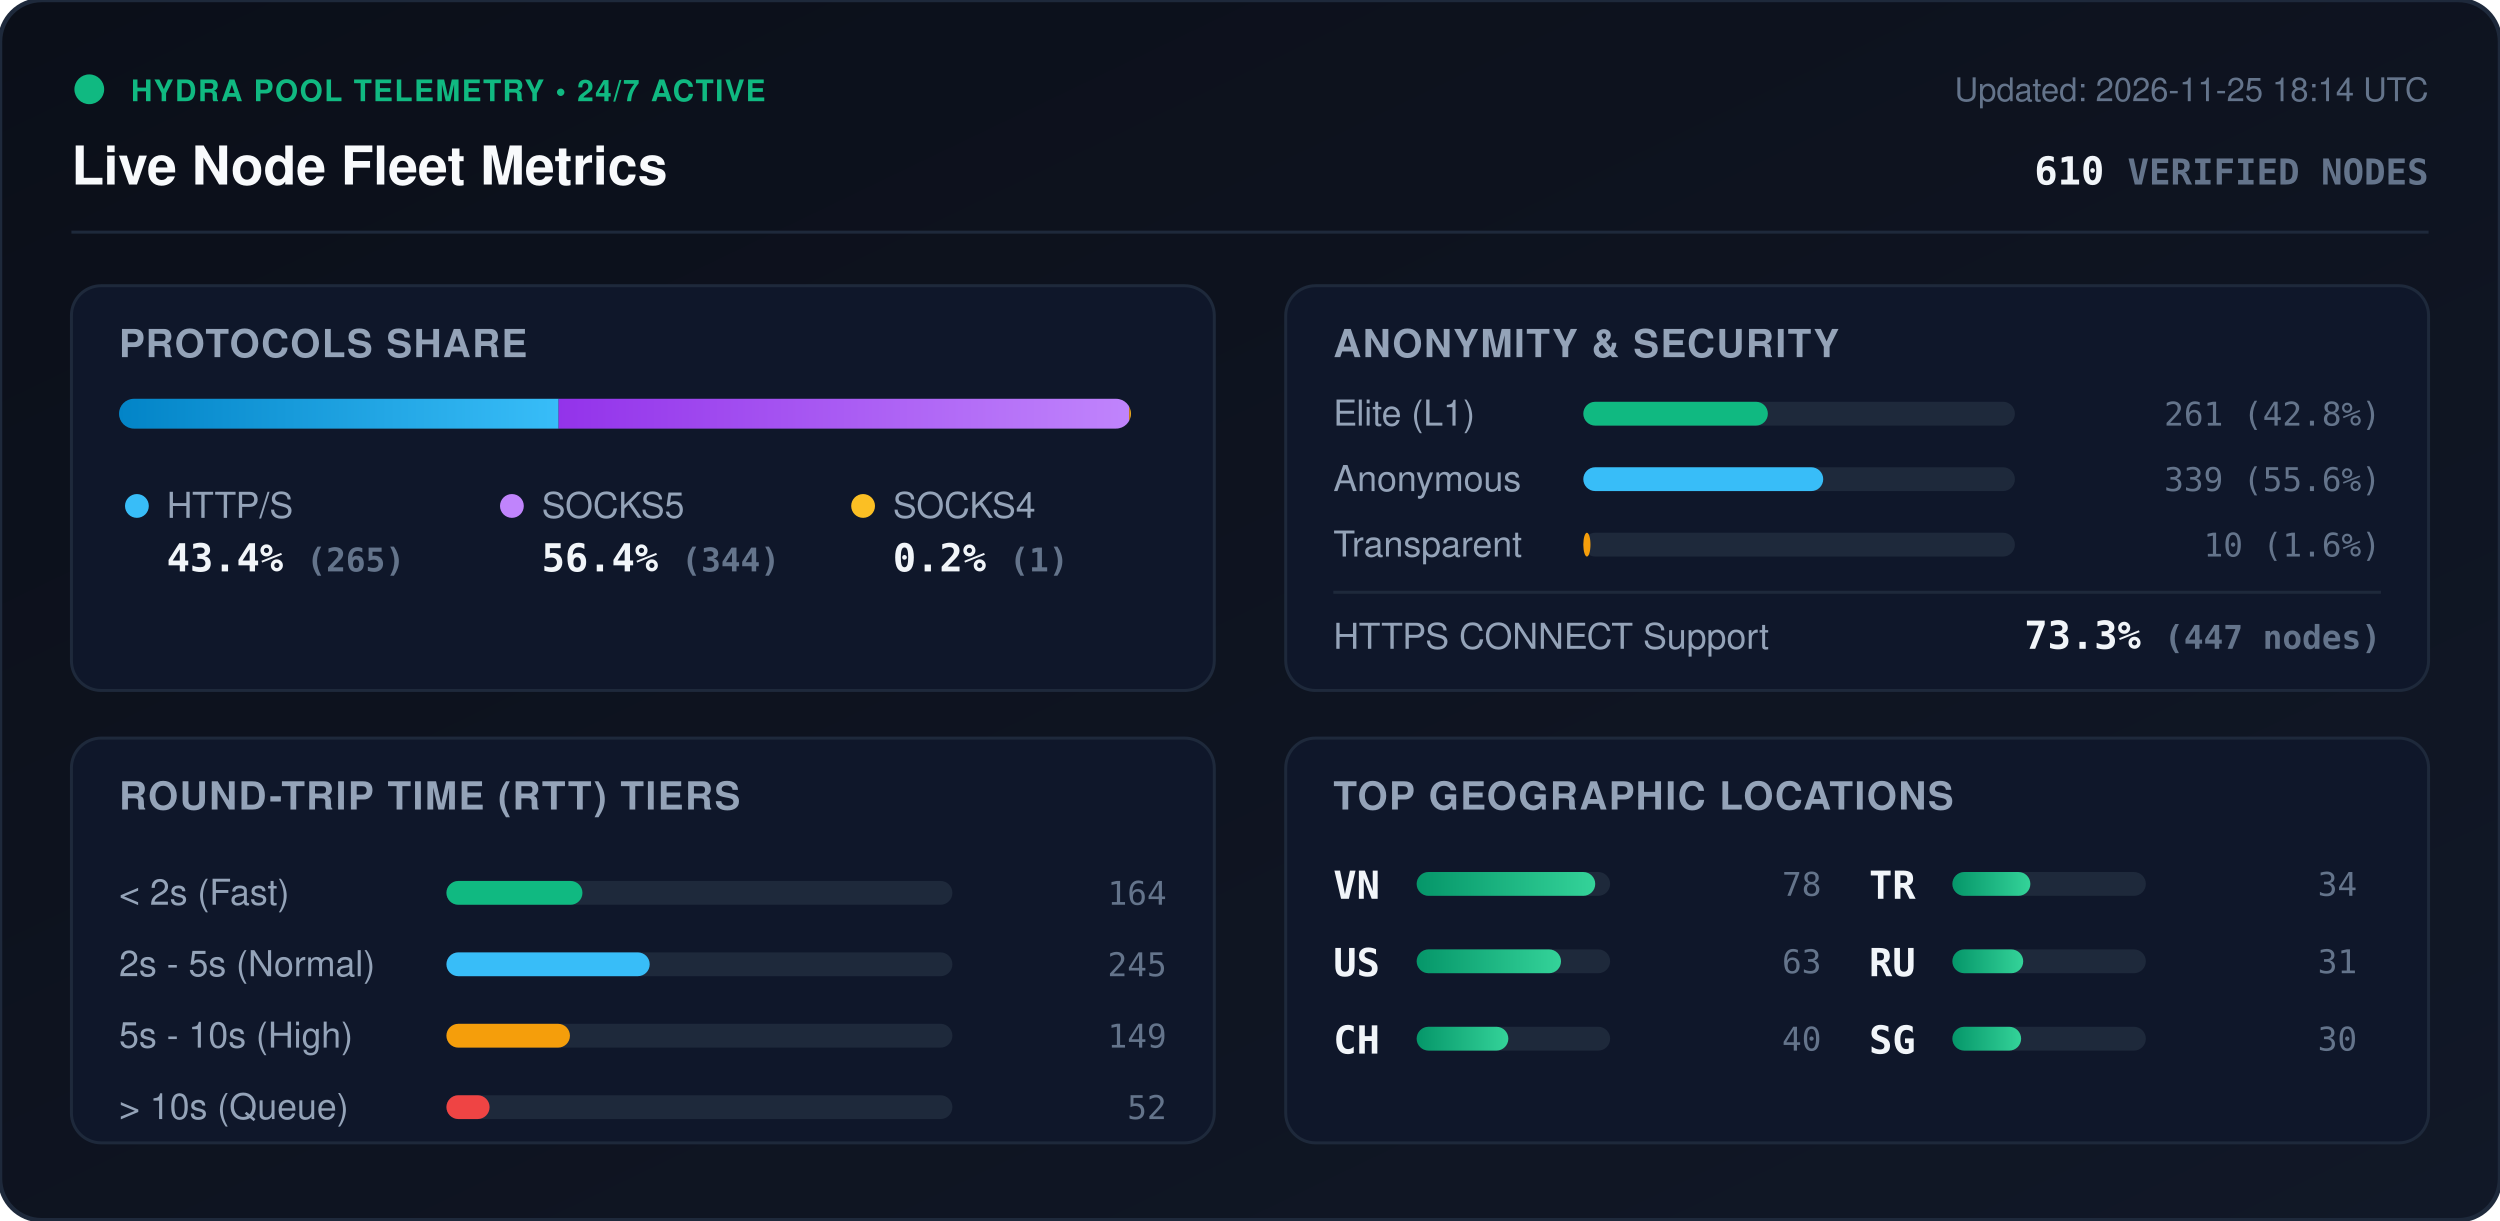
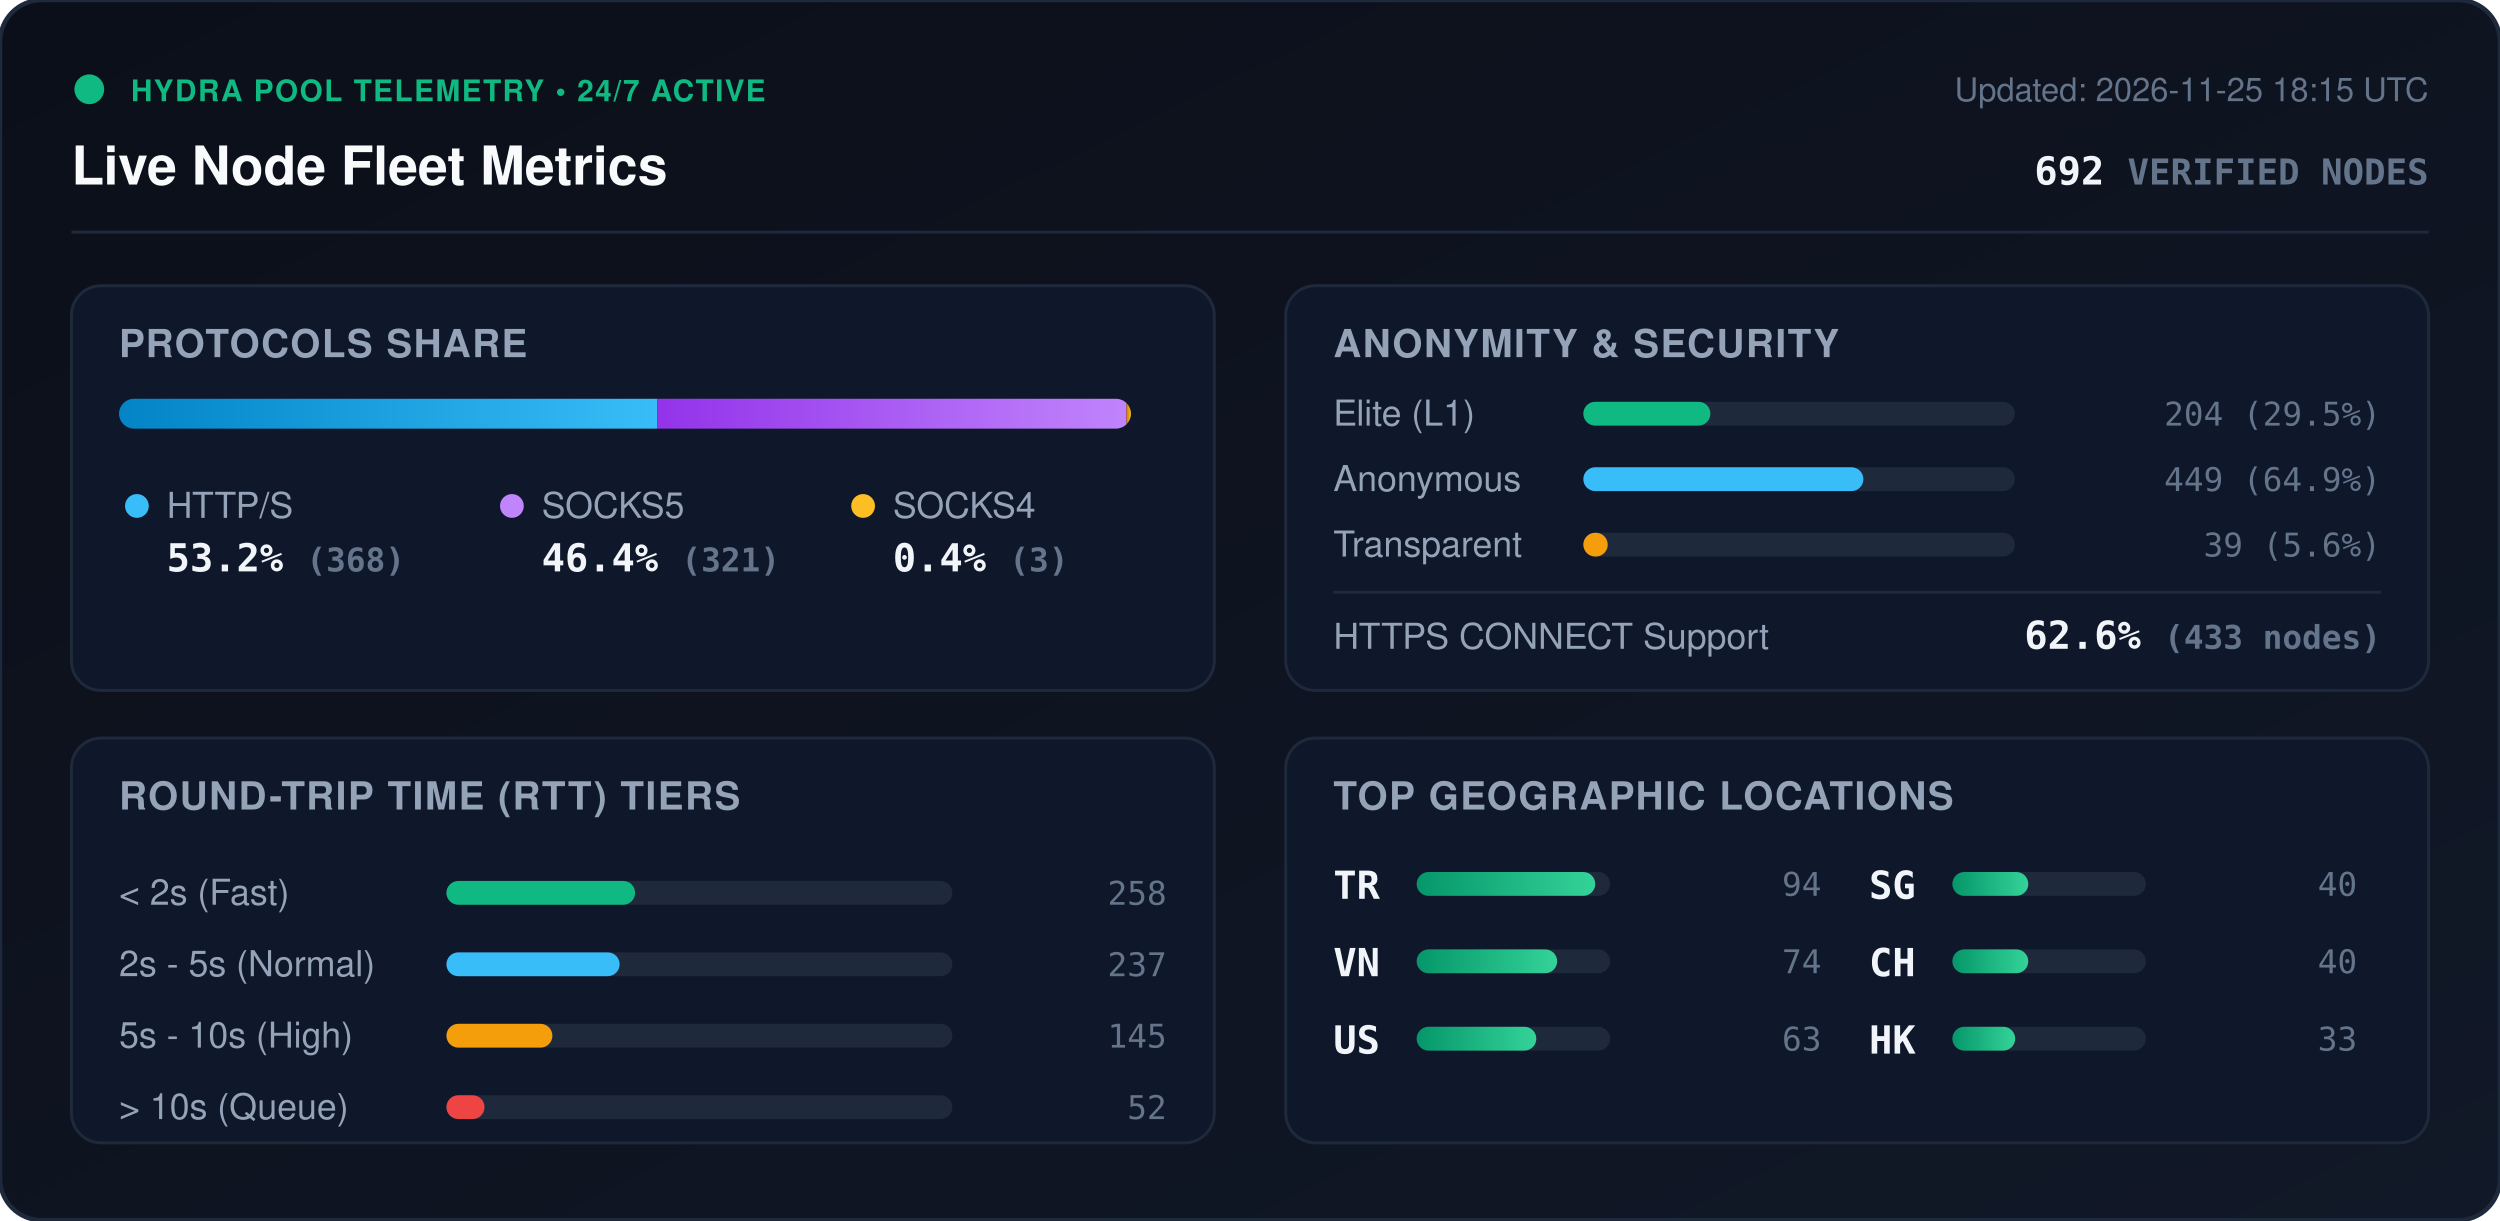
<svg xmlns="http://www.w3.org/2000/svg" viewBox="0 0 840 410" width="840" height="410" style="max-width: 100%; height: auto;">
  <defs>
    <linearGradient id="bg" x1="0%" y1="0%" x2="100%" y2="100%">
      <stop offset="0%" stop-color="#0b0f19" />
      <stop offset="100%" stop-color="#111827" />
    </linearGradient>
    <linearGradient id="bar-http" x1="0%" y1="0%" x2="100%" y2="0%">
      <stop offset="0%" stop-color="#0284c7" />
      <stop offset="100%" stop-color="#38bdf8" />
    </linearGradient>
    <linearGradient id="bar-socks5" x1="0%" y1="0%" x2="100%" y2="0%">
      <stop offset="0%" stop-color="#9333ea" />
      <stop offset="100%" stop-color="#c084fc" />
    </linearGradient>
    <linearGradient id="bar-socks4" x1="0%" y1="0%" x2="100%" y2="0%">
      <stop offset="0%" stop-color="#d97706" />
      <stop offset="100%" stop-color="#fbbf24" />
    </linearGradient>
    <linearGradient id="bar-green" x1="0%" y1="0%" x2="100%" y2="0%">
      <stop offset="0%" stop-color="#059669" />
      <stop offset="100%" stop-color="#34d399" />
    </linearGradient>
    <clipPath id="prog-track-clip">
      <rect width="340.0" height="10" rx="5" />
    </clipPath>
    <style>
      .title { font: 700 18px -apple-system, BlinkMacSystemFont, 'Segoe UI', Helvetica, Arial, sans-serif; fill: #f8fafc; }
      .sub { font: 500 11px -apple-system, BlinkMacSystemFont, 'Segoe UI', Helvetica, Arial, sans-serif; fill: #64748b; }
      .section-hdr { font: 600 13px -apple-system, BlinkMacSystemFont, 'Segoe UI', Helvetica, Arial, sans-serif; fill: #94a3b8; letter-spacing: 0.5px; }
      .metric-val { font: 700 13px -apple-system, BlinkMacSystemFont, 'Segoe UI', Helvetica, Arial, sans-serif; fill: #f1f5f9; }
      .metric-lbl { font: 500 12px -apple-system, BlinkMacSystemFont, 'Segoe UI', Helvetica, Arial, sans-serif; fill: #94a3b8; }
      .badge-txt { font: 700 10px -apple-system, BlinkMacSystemFont, 'Segoe UI', Helvetica, Arial, sans-serif; fill: #10b981; letter-spacing: 0.5px; }
      .mono { font-family: ui-monospace, SFMono-Regular, Menlo, Monaco, Consolas, monospace; }
      .pulse { animation: beacon 2s infinite ease-in-out; }
      @keyframes beacon { 0%, 100% { opacity: 1; } 50% { opacity: 0.35; } }
    </style>
  </defs>
  <rect width="840" height="410" rx="14" fill="url(#bg)" stroke="#1e293b" stroke-width="1.5" />
  <g transform="translate(24, 24)">
    <circle cx="6" cy="6" r="5" fill="#10b981" class="pulse" />
    <text x="20" y="10" class="badge-txt">HYDRA POOL TELEMETRY • 24/7 ACTIVE</text>
    <text x="0" y="38" class="title">Live Node Fleet Metrics</text>
-     <text x="792" y="10" text-anchor="end" class="sub">Updated: 2026-11-25 18:14 UTC</text>
-     <text x="792" y="38" text-anchor="end" class="metric-val mono" fill="#38bdf8">610 <tspan font-size="12" fill="#64748b">VERIFIED NODES</tspan>
+     <text x="792" y="10" text-anchor="end" class="sub">Updated: 2026-11-25 18:15 UTC</text>
+     <text x="792" y="38" text-anchor="end" class="metric-val mono" fill="#38bdf8">692 <tspan font-size="12" fill="#64748b">VERIFIED NODES</tspan>
    </text>
  </g>
  <line x1="24" y1="78" x2="816" y2="78" stroke="#1e293b" stroke-width="1" />
  <g transform="translate(24, 96)">
    <rect width="384" height="136" rx="10" fill="#0f172a" stroke="#1e293b" />
    <text x="16" y="24" class="section-hdr">PROTOCOLS SHARE</text>
    <g transform="translate(16, 38)">
      <rect width="340.0" height="10" rx="5" fill="#1e293b" />
      <g clip-path="url(#prog-track-clip)">
-         <rect x="0" width="147.7" height="10" fill="url(#bar-http)" />
-         <rect x="147.7" width="191.7" height="10" fill="url(#bar-socks5)" />
-         <rect x="339.4" width="0.6" height="10" fill="url(#bar-socks4)" />
+         <rect x="0" width="180.8" height="10" fill="url(#bar-http)" />
+         <rect x="180.8" width="157.7" height="10" fill="url(#bar-socks5)" />
+         <rect x="338.5" width="1.5" height="10" fill="url(#bar-socks4)" />
      </g>
    </g>
    <g transform="translate(16, 68)">
      <circle cx="6" cy="6" r="4" fill="#38bdf8" />
      <text x="16" y="10" class="metric-lbl">HTTP/S</text>
-       <text x="16" y="28" class="metric-val mono">43.4% <tspan font-size="11" fill="#64748b">(265)</tspan>
+       <text x="16" y="28" class="metric-val mono">53.2% <tspan font-size="11" fill="#64748b">(368)</tspan>
      </text>
      <circle cx="132" cy="6" r="4" fill="#c084fc" />
      <text x="142" y="10" class="metric-lbl">SOCKS5</text>
-       <text x="142" y="28" class="metric-val mono">56.4% <tspan font-size="11" fill="#64748b">(344)</tspan>
+       <text x="142" y="28" class="metric-val mono">46.4% <tspan font-size="11" fill="#64748b">(321)</tspan>
      </text>
      <circle cx="250" cy="6" r="4" fill="#fbbf24" />
      <text x="260" y="10" class="metric-lbl">SOCKS4</text>
-       <text x="260" y="28" class="metric-val mono">0.2% <tspan font-size="11" fill="#64748b">(1)</tspan>
+       <text x="260" y="28" class="metric-val mono">0.4% <tspan font-size="11" fill="#64748b">(3)</tspan>
      </text>
    </g>
  </g>
  <g transform="translate(432, 96)">
    <rect width="384" height="136" rx="10" fill="#0f172a" stroke="#1e293b" />
    <text x="16" y="24" class="section-hdr">ANONYMITY &amp; SECURITY</text>
    <text x="16" y="47" class="metric-lbl">Elite (L1)</text>
    <rect x="100" y="39" width="145.0" height="8" rx="4" fill="#1e293b" />
-     <rect x="100" y="39" width="62.0" height="8" rx="4" fill="#10b981" />
-     <text x="368" y="47" text-anchor="end" class="mono sub" fill="#e2e8f0">261 (42.8%)</text>
+     <rect x="100" y="39" width="42.7" height="8" rx="4" fill="#10b981" />
+     <text x="368" y="47" text-anchor="end" class="mono sub" fill="#e2e8f0">204 (29.5%)</text>
    <text x="16" y="69" class="metric-lbl">Anonymous</text>
    <rect x="100" y="61" width="145.0" height="8" rx="4" fill="#1e293b" />
-     <rect x="100" y="61" width="80.6" height="8" rx="4" fill="#38bdf8" />
-     <text x="368" y="69" text-anchor="end" class="mono sub" fill="#e2e8f0">339 (55.6%)</text>
+     <rect x="100" y="61" width="94.1" height="8" rx="4" fill="#38bdf8" />
+     <text x="368" y="69" text-anchor="end" class="mono sub" fill="#e2e8f0">449 (64.9%)</text>
    <text x="16" y="91" class="metric-lbl">Transparent</text>
    <rect x="100" y="83" width="145.0" height="8" rx="4" fill="#1e293b" />
-     <rect x="100" y="83" width="2.4" height="8" rx="4" fill="#f59e0b" />
-     <text x="368" y="91" text-anchor="end" class="mono sub" fill="#e2e8f0">10 (1.6%)</text>
+     <rect x="100" y="83" width="8.2" height="8" rx="4" fill="#f59e0b" />
+     <text x="368" y="91" text-anchor="end" class="mono sub" fill="#e2e8f0">39 (5.6%)</text>
    <line x1="16" y1="103" x2="368" y2="103" stroke="#1e293b" stroke-width="1" />
    <text x="16" y="122" class="metric-lbl">HTTPS CONNECT Support</text>
-     <text x="368" y="122" text-anchor="end" class="metric-val mono" fill="#34d399">73.3% <tspan font-size="11" fill="#64748b">(447 nodes)</tspan>
+     <text x="368" y="122" text-anchor="end" class="metric-val mono" fill="#34d399">62.6% <tspan font-size="11" fill="#64748b">(433 nodes)</tspan>
    </text>
  </g>
  <g transform="translate(24, 248)">
    <rect width="384" height="136" rx="10" fill="#0f172a" stroke="#1e293b" />
    <text x="16" y="24" class="section-hdr">ROUND-TRIP TIME (RTT) TIERS</text>
    <g transform="translate(16, 42)">
      <text x="0" y="14" class="metric-lbl">&lt; 2s (Fast)</text>
      <rect x="110" y="6" width="170" height="8" rx="4" fill="#1e293b" />
-       <rect x="110" y="6" width="45.7" height="8" rx="4" fill="#10b981" />
-       <text x="352" y="14" text-anchor="end" class="mono sub">164</text>
+       <rect x="110" y="6" width="63.4" height="8" rx="4" fill="#10b981" />
+       <text x="352" y="14" text-anchor="end" class="mono sub">258</text>
      <text x="0" y="38" class="metric-lbl">2s - 5s (Normal)</text>
      <rect x="110" y="30" width="170" height="8" rx="4" fill="#1e293b" />
-       <rect x="110" y="30" width="68.3" height="8" rx="4" fill="#38bdf8" />
-       <text x="352" y="38" text-anchor="end" class="mono sub">245</text>
+       <rect x="110" y="30" width="58.2" height="8" rx="4" fill="#38bdf8" />
+       <text x="352" y="38" text-anchor="end" class="mono sub">237</text>
      <text x="0" y="62" class="metric-lbl">5s - 10s (High)</text>
      <rect x="110" y="54" width="170" height="8" rx="4" fill="#1e293b" />
-       <rect x="110" y="54" width="41.5" height="8" rx="4" fill="#f59e0b" />
-       <text x="352" y="62" text-anchor="end" class="mono sub">149</text>
+       <rect x="110" y="54" width="35.6" height="8" rx="4" fill="#f59e0b" />
+       <text x="352" y="62" text-anchor="end" class="mono sub">145</text>
      <text x="0" y="86" class="metric-lbl">&gt; 10s (Queue)</text>
      <rect x="110" y="78" width="170" height="8" rx="4" fill="#1e293b" />
-       <rect x="110" y="78" width="14.5" height="8" rx="4" fill="#ef4444" />
+       <rect x="110" y="78" width="12.8" height="8" rx="4" fill="#ef4444" />
      <text x="352" y="86" text-anchor="end" class="mono sub">52</text>
    </g>
  </g>
  <g transform="translate(432, 248)">
    <rect width="384" height="136" rx="10" fill="#0f172a" stroke="#1e293b" />
    <text x="16" y="24" class="section-hdr">TOP GEOGRAPHIC LOCATIONS</text>
    <g transform="translate(16, 42)">
      <g transform="translate(0, 0)">
+         <text x="0" y="12" class="mono metric-val" font-size="12">TR</text>
+         <rect x="28" y="3" width="65" height="8" rx="4" fill="#1e293b" />
+         <rect x="28" y="3" width="60.0" height="8" rx="4" fill="url(#bar-green)" />
+         <text x="164" y="11" text-anchor="end" class="mono sub">94</text>
+       </g>
+       <g transform="translate(0, 26)">
        <text x="0" y="12" class="mono metric-val" font-size="12">VN</text>
        <rect x="28" y="3" width="65" height="8" rx="4" fill="#1e293b" />
-         <rect x="28" y="3" width="60.0" height="8" rx="4" fill="url(#bar-green)" />
-         <text x="164" y="11" text-anchor="end" class="mono sub">78</text>
+         <rect x="28" y="3" width="47.2" height="8" rx="4" fill="url(#bar-green)" />
+         <text x="164" y="11" text-anchor="end" class="mono sub">74</text>
      </g>
-       <g transform="translate(0, 26)">
+       <g transform="translate(0, 52)">
        <text x="0" y="12" class="mono metric-val" font-size="12">US</text>
        <rect x="28" y="3" width="65" height="8" rx="4" fill="#1e293b" />
-         <rect x="28" y="3" width="48.5" height="8" rx="4" fill="url(#bar-green)" />
+         <rect x="28" y="3" width="40.2" height="8" rx="4" fill="url(#bar-green)" />
        <text x="164" y="11" text-anchor="end" class="mono sub">63</text>
      </g>
-       <g transform="translate(0, 52)">
+       <g transform="translate(180, 0)">
+         <text x="0" y="12" class="mono metric-val" font-size="12">SG</text>
+         <rect x="28" y="3" width="65" height="8" rx="4" fill="#1e293b" />
+         <rect x="28" y="3" width="25.5" height="8" rx="4" fill="url(#bar-green)" />
+         <text x="164" y="11" text-anchor="end" class="mono sub">40</text>
+       </g>
+       <g transform="translate(180, 26)">
        <text x="0" y="12" class="mono metric-val" font-size="12">CH</text>
        <rect x="28" y="3" width="65" height="8" rx="4" fill="#1e293b" />
-         <rect x="28" y="3" width="30.8" height="8" rx="4" fill="url(#bar-green)" />
+         <rect x="28" y="3" width="25.5" height="8" rx="4" fill="url(#bar-green)" />
        <text x="164" y="11" text-anchor="end" class="mono sub">40</text>
      </g>
-       <g transform="translate(180, 0)">
-         <text x="0" y="12" class="mono metric-val" font-size="12">TR</text>
+       <g transform="translate(180, 52)">
+         <text x="0" y="12" class="mono metric-val" font-size="12">HK</text>
        <rect x="28" y="3" width="65" height="8" rx="4" fill="#1e293b" />
-         <rect x="28" y="3" width="26.2" height="8" rx="4" fill="url(#bar-green)" />
-         <text x="164" y="11" text-anchor="end" class="mono sub">34</text>
-       </g>
-       <g transform="translate(180, 26)">
-         <text x="0" y="12" class="mono metric-val" font-size="12">RU</text>
-         <rect x="28" y="3" width="65" height="8" rx="4" fill="#1e293b" />
-         <rect x="28" y="3" width="23.8" height="8" rx="4" fill="url(#bar-green)" />
-         <text x="164" y="11" text-anchor="end" class="mono sub">31</text>
-       </g>
-       <g transform="translate(180, 52)">
-         <text x="0" y="12" class="mono metric-val" font-size="12">SG</text>
-         <rect x="28" y="3" width="65" height="8" rx="4" fill="#1e293b" />
-         <rect x="28" y="3" width="23.1" height="8" rx="4" fill="url(#bar-green)" />
-         <text x="164" y="11" text-anchor="end" class="mono sub">30</text>
+         <rect x="28" y="3" width="21.1" height="8" rx="4" fill="url(#bar-green)" />
+         <text x="164" y="11" text-anchor="end" class="mono sub">33</text>
      </g>
    </g>
  </g>
</svg>
